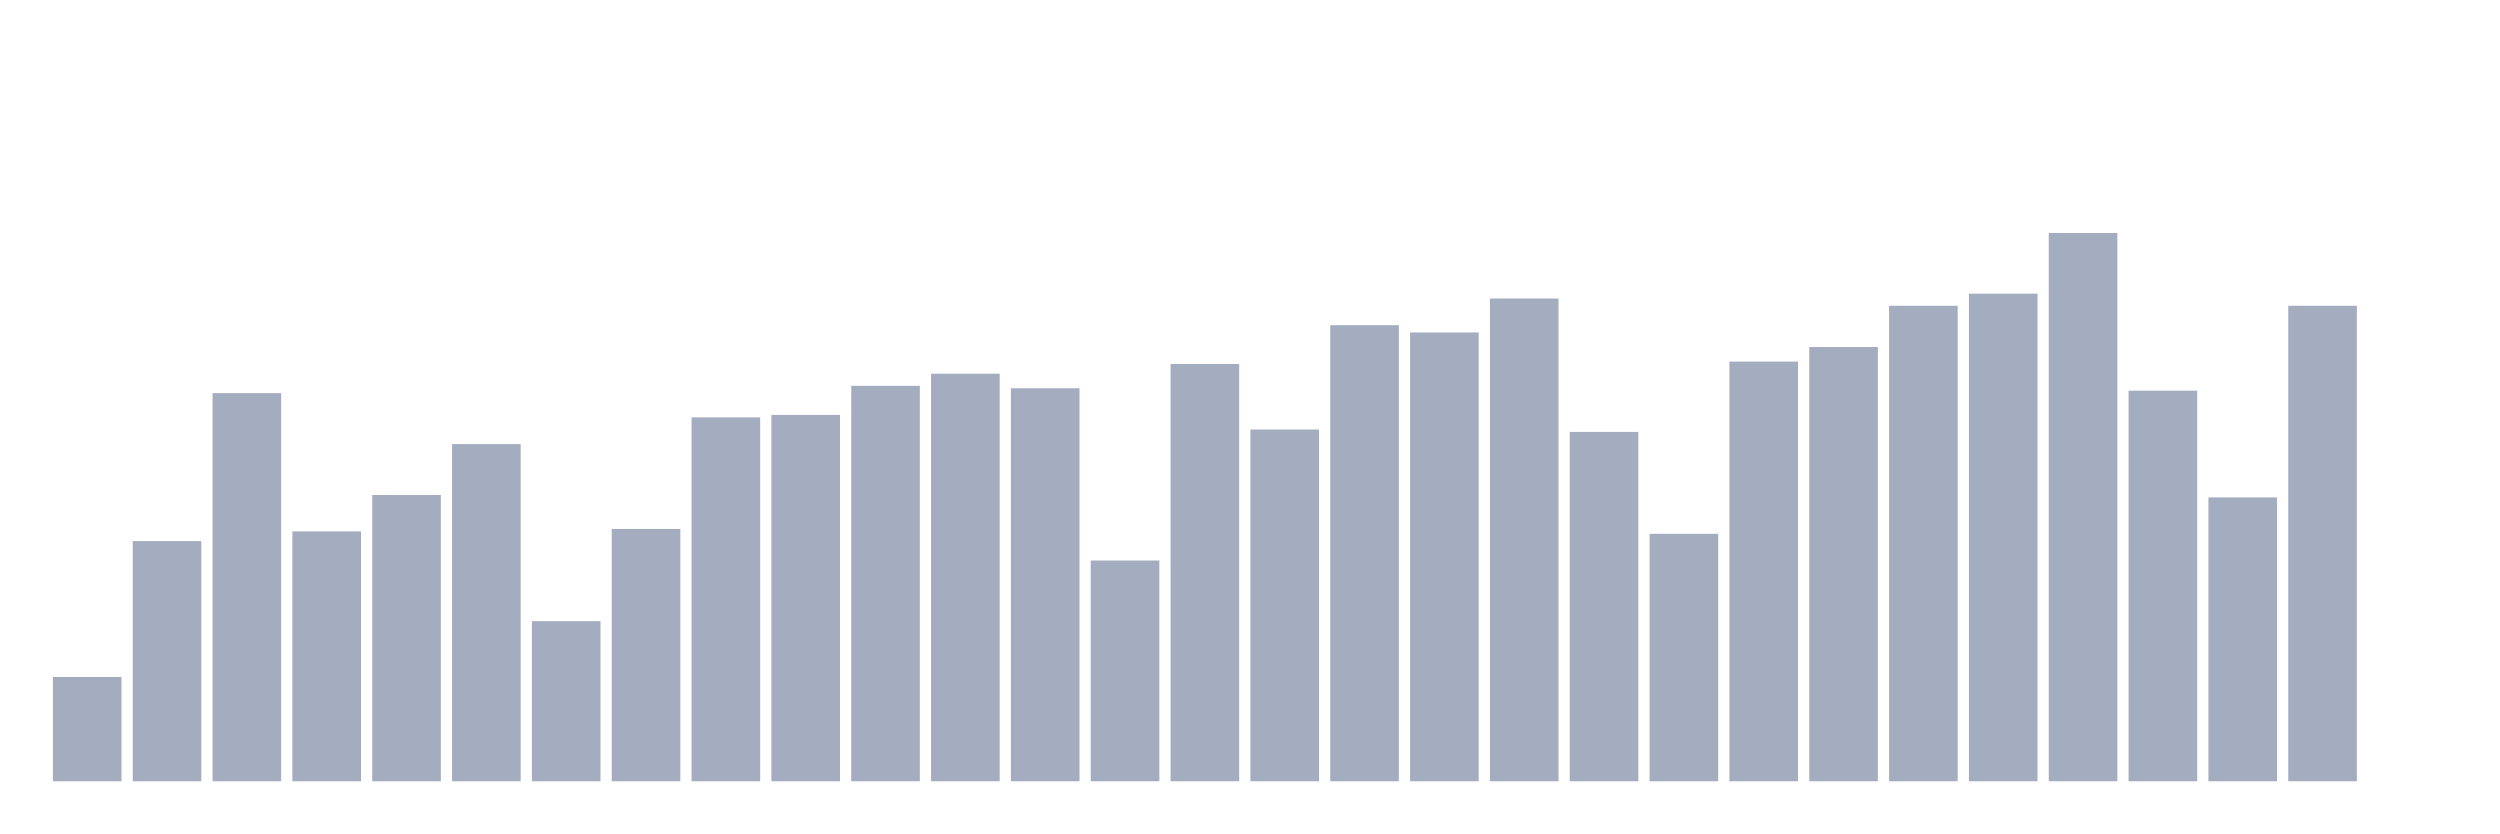
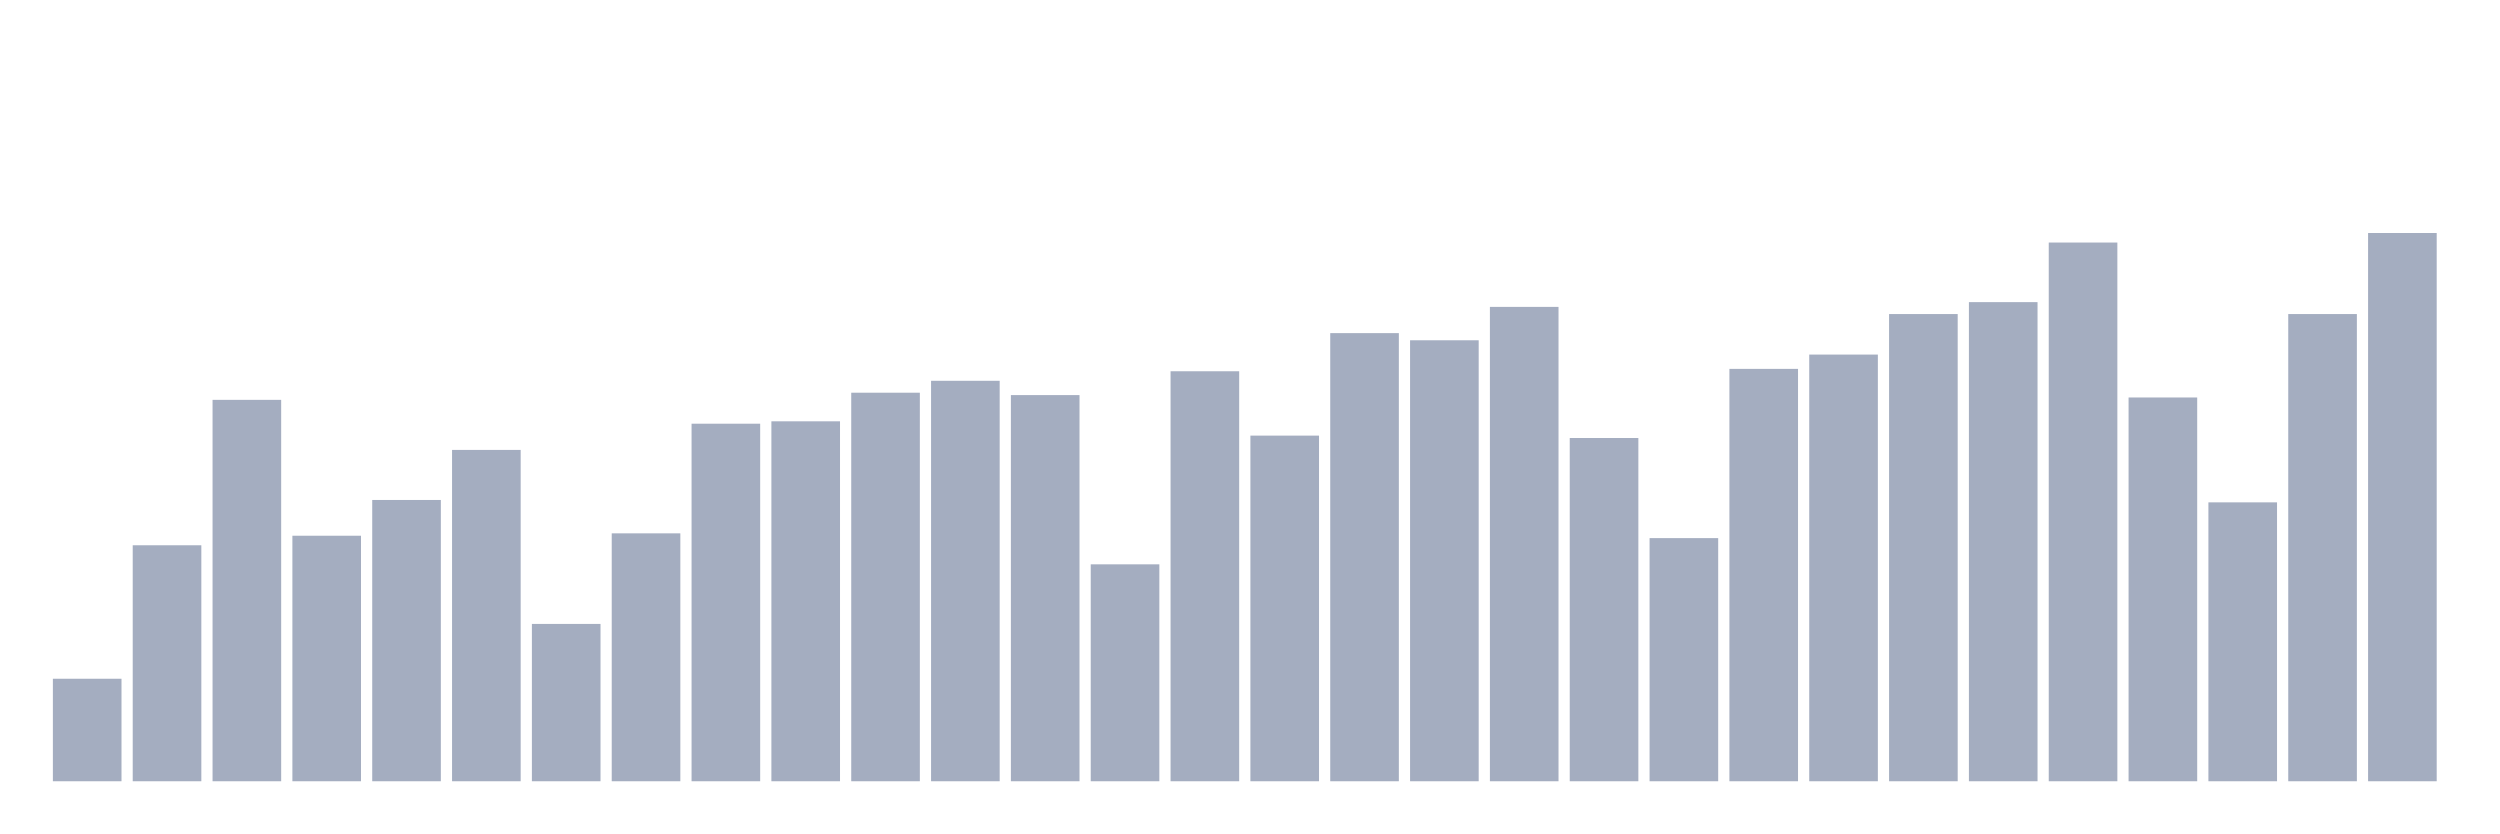
<svg xmlns="http://www.w3.org/2000/svg" viewBox="0 0 480 160">
  <g transform="translate(10,10)">
-     <rect class="bar" x="0.153" width="13.175" y="119.972" height="20.028" fill="rgb(164,173,192)" />
-     <rect class="bar" x="15.482" width="13.175" y="93.889" height="46.111" fill="rgb(164,173,192)" />
-     <rect class="bar" x="30.81" width="13.175" y="65.477" height="74.523" fill="rgb(164,173,192)" />
-     <rect class="bar" x="46.138" width="13.175" y="92.026" height="47.974" fill="rgb(164,173,192)" />
-     <rect class="bar" x="61.466" width="13.175" y="85.04" height="54.96" fill="rgb(164,173,192)" />
-     <rect class="bar" x="76.794" width="13.175" y="75.259" height="64.741" fill="rgb(164,173,192)" />
-     <rect class="bar" x="92.123" width="13.175" y="109.259" height="30.741" fill="rgb(164,173,192)" />
-     <rect class="bar" x="107.451" width="13.175" y="91.56" height="48.44" fill="rgb(164,173,192)" />
-     <rect class="bar" x="122.779" width="13.175" y="70.135" height="69.865" fill="rgb(164,173,192)" />
-     <rect class="bar" x="138.107" width="13.175" y="69.669" height="70.331" fill="rgb(164,173,192)" />
-     <rect class="bar" x="153.436" width="13.175" y="64.08" height="75.92" fill="rgb(164,173,192)" />
-     <rect class="bar" x="168.764" width="13.175" y="61.751" height="78.249" fill="rgb(164,173,192)" />
-     <rect class="bar" x="184.092" width="13.175" y="64.546" height="75.454" fill="rgb(164,173,192)" />
-     <rect class="bar" x="199.42" width="13.175" y="97.615" height="42.385" fill="rgb(164,173,192)" />
-     <rect class="bar" x="214.748" width="13.175" y="59.888" height="80.112" fill="rgb(164,173,192)" />
-     <rect class="bar" x="230.077" width="13.175" y="72.464" height="67.536" fill="rgb(164,173,192)" />
-     <rect class="bar" x="245.405" width="13.175" y="52.436" height="87.564" fill="rgb(164,173,192)" />
-     <rect class="bar" x="260.733" width="13.175" y="53.833" height="86.167" fill="rgb(164,173,192)" />
-     <rect class="bar" x="276.061" width="13.175" y="47.313" height="92.687" fill="rgb(164,173,192)" />
-     <rect class="bar" x="291.39" width="13.175" y="72.93" height="67.07" fill="rgb(164,173,192)" />
-     <rect class="bar" x="306.718" width="13.175" y="92.492" height="47.508" fill="rgb(164,173,192)" />
-     <rect class="bar" x="322.046" width="13.175" y="59.422" height="80.578" fill="rgb(164,173,192)" />
-     <rect class="bar" x="337.374" width="13.175" y="56.628" height="83.372" fill="rgb(164,173,192)" />
-     <rect class="bar" x="352.702" width="13.175" y="48.71" height="91.29" fill="rgb(164,173,192)" />
-     <rect class="bar" x="368.031" width="13.175" y="46.381" height="93.619" fill="rgb(164,173,192)" />
-     <rect class="bar" x="383.359" width="13.175" y="34.737" height="105.263" fill="rgb(164,173,192)" />
-     <rect class="bar" x="398.687" width="13.175" y="65.012" height="74.988" fill="rgb(164,173,192)" />
-     <rect class="bar" x="414.015" width="13.175" y="85.505" height="54.495" fill="rgb(164,173,192)" />
-     <rect class="bar" x="429.344" width="13.175" y="48.71" height="91.29" fill="rgb(164,173,192)" />
-     <rect class="bar" x="444.672" width="13.175" y="140" height="0" fill="rgb(164,173,192)" />
+     <rect class="bar" x="0.153" width="13.175" y="120.32" height="19.68" fill="rgb(164,173,192)" />
+     <rect class="bar" x="15.482" width="13.175" y="94.691" height="45.309" fill="rgb(164,173,192)" />
+     <rect class="bar" x="30.81" width="13.175" y="66.773" height="73.227" fill="rgb(164,173,192)" />
+     <rect class="bar" x="46.138" width="13.175" y="92.86" height="47.14" fill="rgb(164,173,192)" />
+     <rect class="bar" x="61.466" width="13.175" y="85.995" height="54.005" fill="rgb(164,173,192)" />
+     <rect class="bar" x="76.794" width="13.175" y="76.384" height="63.616" fill="rgb(164,173,192)" />
+     <rect class="bar" x="92.123" width="13.175" y="109.794" height="30.206" fill="rgb(164,173,192)" />
+     <rect class="bar" x="107.451" width="13.175" y="92.403" height="47.597" fill="rgb(164,173,192)" />
+     <rect class="bar" x="122.779" width="13.175" y="71.35" height="68.65" fill="rgb(164,173,192)" />
+     <rect class="bar" x="138.107" width="13.175" y="70.892" height="69.108" fill="rgb(164,173,192)" />
+     <rect class="bar" x="153.436" width="13.175" y="65.4" height="74.6" fill="rgb(164,173,192)" />
+     <rect class="bar" x="168.764" width="13.175" y="63.112" height="76.888" fill="rgb(164,173,192)" />
+     <rect class="bar" x="184.092" width="13.175" y="65.858" height="74.142" fill="rgb(164,173,192)" />
+     <rect class="bar" x="199.42" width="13.175" y="98.352" height="41.648" fill="rgb(164,173,192)" />
+     <rect class="bar" x="214.748" width="13.175" y="61.281" height="78.719" fill="rgb(164,173,192)" />
+     <rect class="bar" x="230.077" width="13.175" y="73.638" height="66.362" fill="rgb(164,173,192)" />
+     <rect class="bar" x="245.405" width="13.175" y="53.959" height="86.041" fill="rgb(164,173,192)" />
+     <rect class="bar" x="260.733" width="13.175" y="55.332" height="84.668" fill="rgb(164,173,192)" />
+     <rect class="bar" x="276.061" width="13.175" y="48.924" height="91.076" fill="rgb(164,173,192)" />
+     <rect class="bar" x="291.39" width="13.175" y="74.096" height="65.904" fill="rgb(164,173,192)" />
+     <rect class="bar" x="306.718" width="13.175" y="93.318" height="46.682" fill="rgb(164,173,192)" />
+     <rect class="bar" x="322.046" width="13.175" y="60.824" height="79.176" fill="rgb(164,173,192)" />
+     <rect class="bar" x="337.374" width="13.175" y="58.078" height="81.922" fill="rgb(164,173,192)" />
+     <rect class="bar" x="352.702" width="13.175" y="50.297" height="89.703" fill="rgb(164,173,192)" />
+     <rect class="bar" x="368.031" width="13.175" y="48.009" height="91.991" fill="rgb(164,173,192)" />
+     <rect class="bar" x="383.359" width="13.175" y="36.568" height="103.432" fill="rgb(164,173,192)" />
+     <rect class="bar" x="398.687" width="13.175" y="66.316" height="73.684" fill="rgb(164,173,192)" />
+     <rect class="bar" x="414.015" width="13.175" y="86.453" height="53.547" fill="rgb(164,173,192)" />
+     <rect class="bar" x="429.344" width="13.175" y="50.297" height="89.703" fill="rgb(164,173,192)" />
+     <rect class="bar" x="444.672" width="13.175" y="34.737" height="105.263" fill="rgb(164,173,192)" />
  </g>
</svg>
